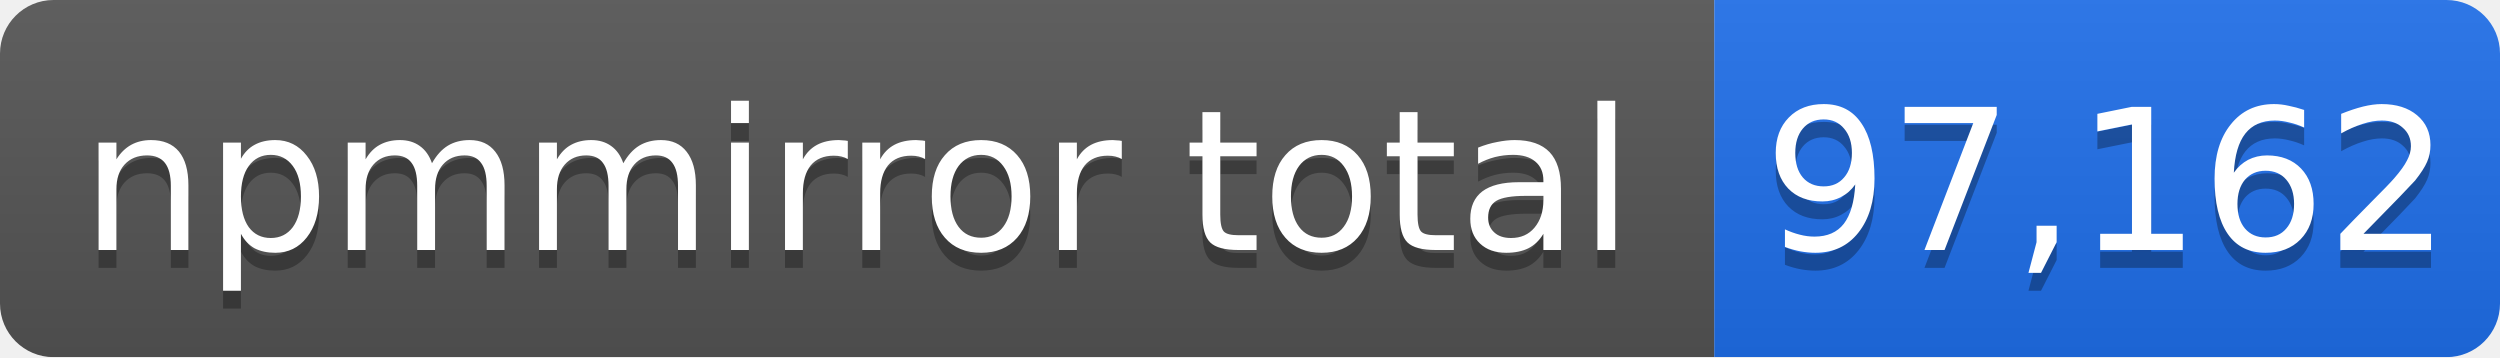
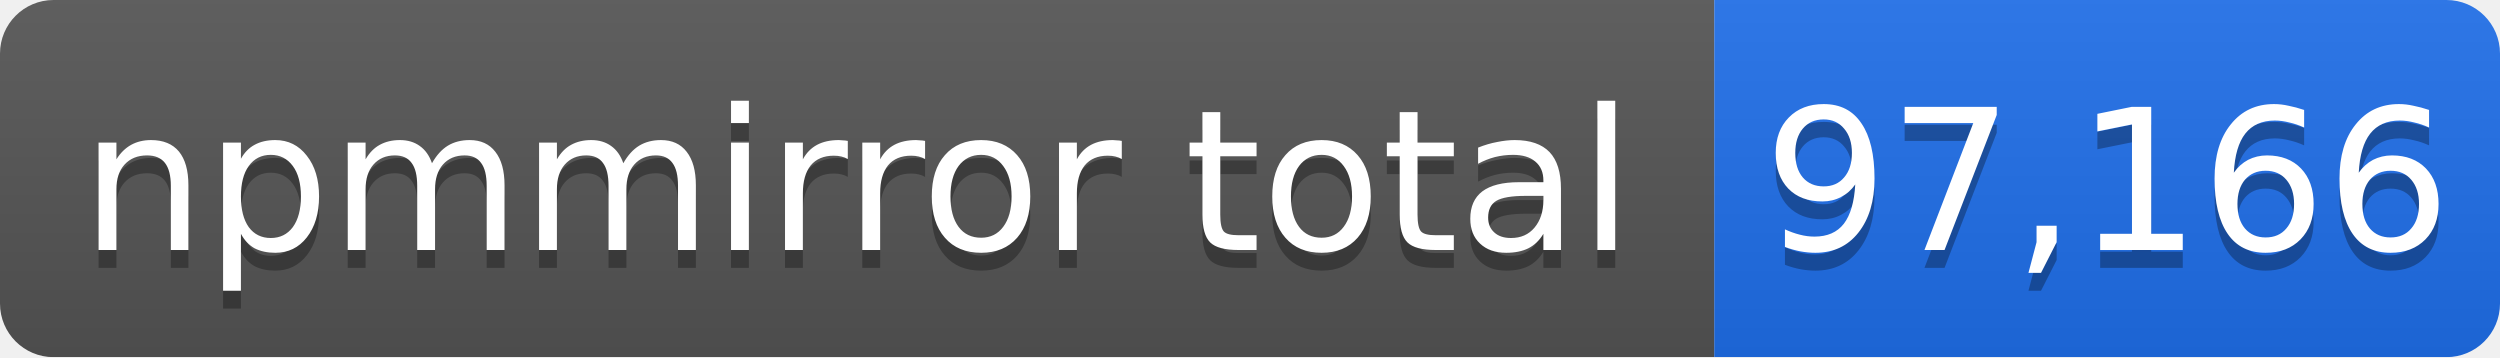
- <svg xmlns="http://www.w3.org/2000/svg" width="140" height="20" role="img" aria-label="npmmirror total: 97,162">
+ <svg xmlns="http://www.w3.org/2000/svg" width="140" height="20" role="img" aria-label="npmmirror total: 97,166">
  <linearGradient id="s" x2="0" y2="100%">
    <stop offset="0" stop-color="#bbb" stop-opacity=".1" />
    <stop offset="1" stop-opacity=".1" />
  </linearGradient>
  <mask id="m">
    <rect width="140" height="20" rx="3" fill="#fff" />
  </mask>
  <g mask="url(#m)">
    <rect width="96" height="20" fill="#555" />
    <rect x="96" width="44" height="20" fill="#1f6feb" />
    <rect width="140" height="20" fill="url(#s)" />
  </g>
  <g fill="#fff" text-anchor="middle" font-family="Verdana,Geneva,DejaVu Sans,sans-serif" font-size="11">
    <text x="48" y="15" fill="#010101" fill-opacity=".3">npmmirror total</text>
    <text x="48" y="14">npmmirror total</text>
-     <text x="118" y="15" fill="#010101" fill-opacity=".3">97,162</text>
-     <text x="118" y="14">97,162</text>
+     <text x="118" y="15" fill="#010101" fill-opacity=".3">97,166</text>
+     <text x="118" y="14">97,166</text>
  </g>
</svg>
